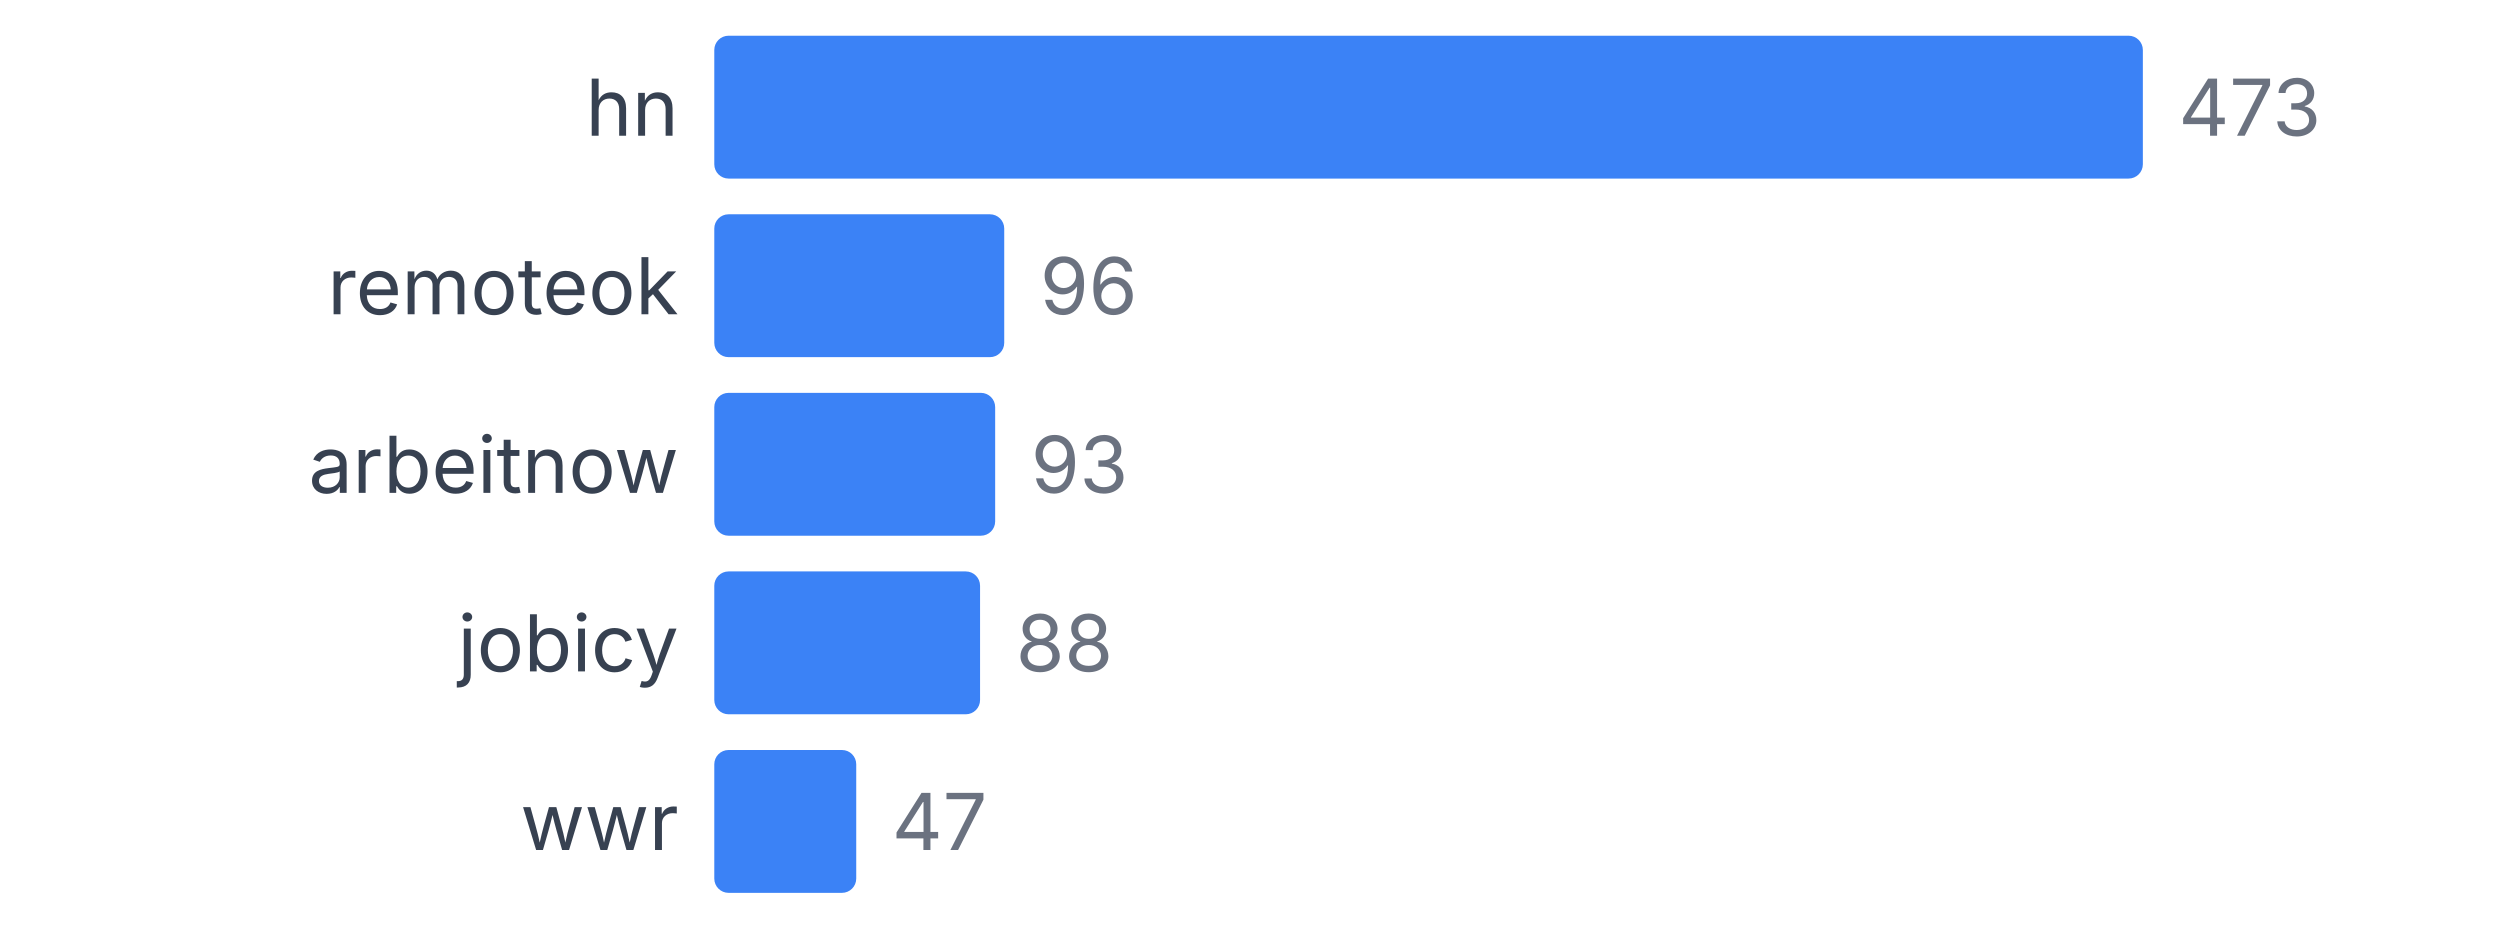
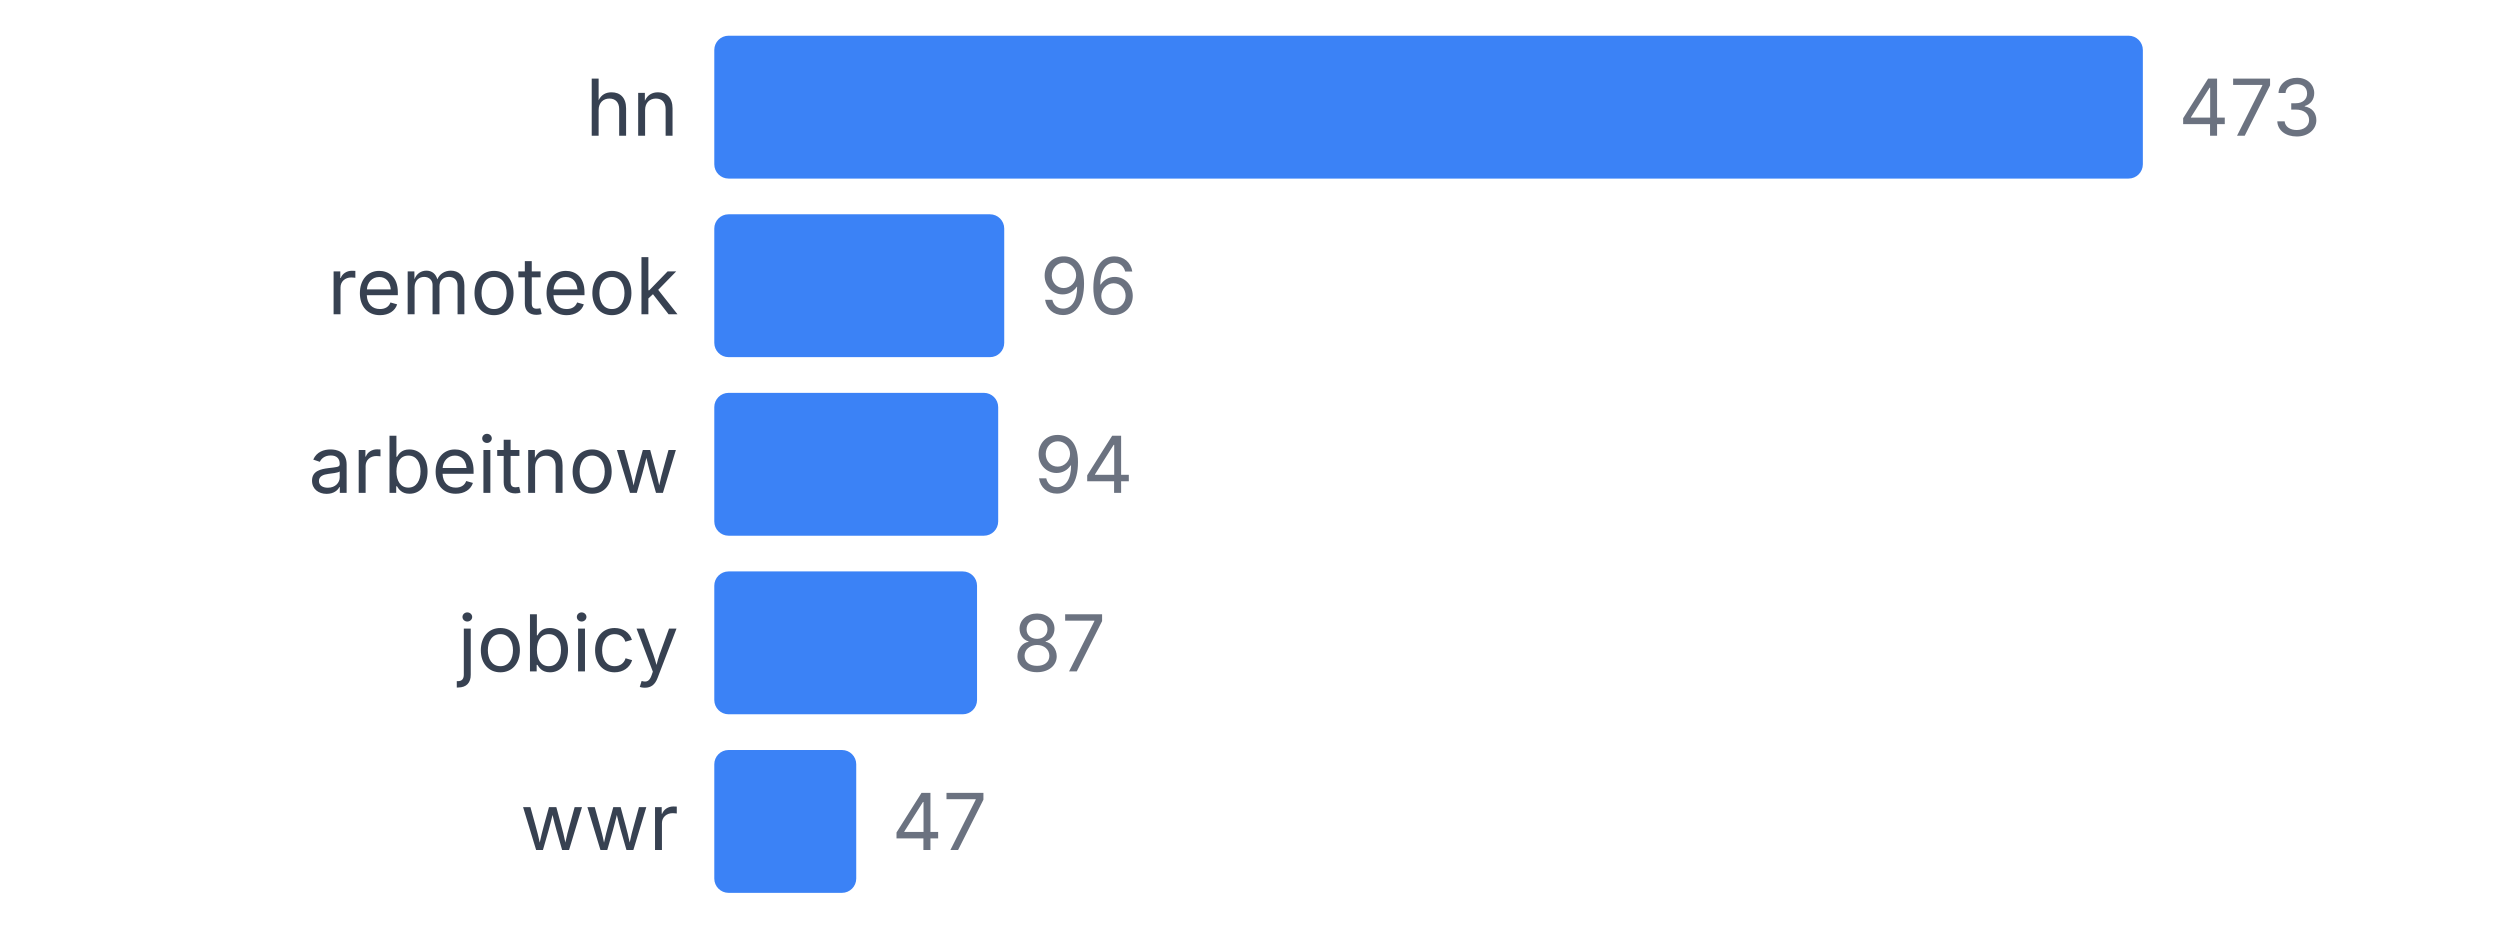
<svg xmlns="http://www.w3.org/2000/svg" width="350" height="130" viewBox="0 0 350 130">
  <style>
    text { font-family: system-ui, -apple-system, sans-serif; }
  </style>
  <text x="95" y="19" text-anchor="end" font-size="11" fill="#374151">hn</text>
  <rect x="100" y="5" width="200" height="20" fill="#3b82f6" rx="2" />
  <text x="305" y="19" font-size="11" fill="#6b7280">473</text>
  <text x="95" y="44" text-anchor="end" font-size="11" fill="#374151">remoteok</text>
  <rect x="100" y="30" width="40.592" height="20" fill="#3b82f6" rx="2" />
  <text x="145.592" y="44" font-size="11" fill="#6b7280">96</text>
  <text x="95" y="69" text-anchor="end" font-size="11" fill="#374151">arbeitnow</text>
-   <rect x="100" y="55" width="39.323" height="20" fill="#3b82f6" rx="2" />
-   <text x="144.323" y="69" font-size="11" fill="#6b7280">93</text>
+   <rect x="100" y="55" width="39.746" height="20" fill="#3b82f6" rx="2" />
+   <text x="144.746" y="69" font-size="11" fill="#6b7280">94</text>
  <text x="95" y="94" text-anchor="end" font-size="11" fill="#374151">jobicy</text>
-   <rect x="100" y="80" width="37.209" height="20" fill="#3b82f6" rx="2" />
-   <text x="142.209" y="94" font-size="11" fill="#6b7280">88</text>
+   <rect x="100" y="80" width="36.786" height="20" fill="#3b82f6" rx="2" />
+   <text x="141.786" y="94" font-size="11" fill="#6b7280">87</text>
  <text x="95" y="119" text-anchor="end" font-size="11" fill="#374151">wwr</text>
  <rect x="100" y="105" width="19.873" height="20" fill="#3b82f6" rx="2" />
  <text x="124.873" y="119" font-size="11" fill="#6b7280">47</text>
</svg>
